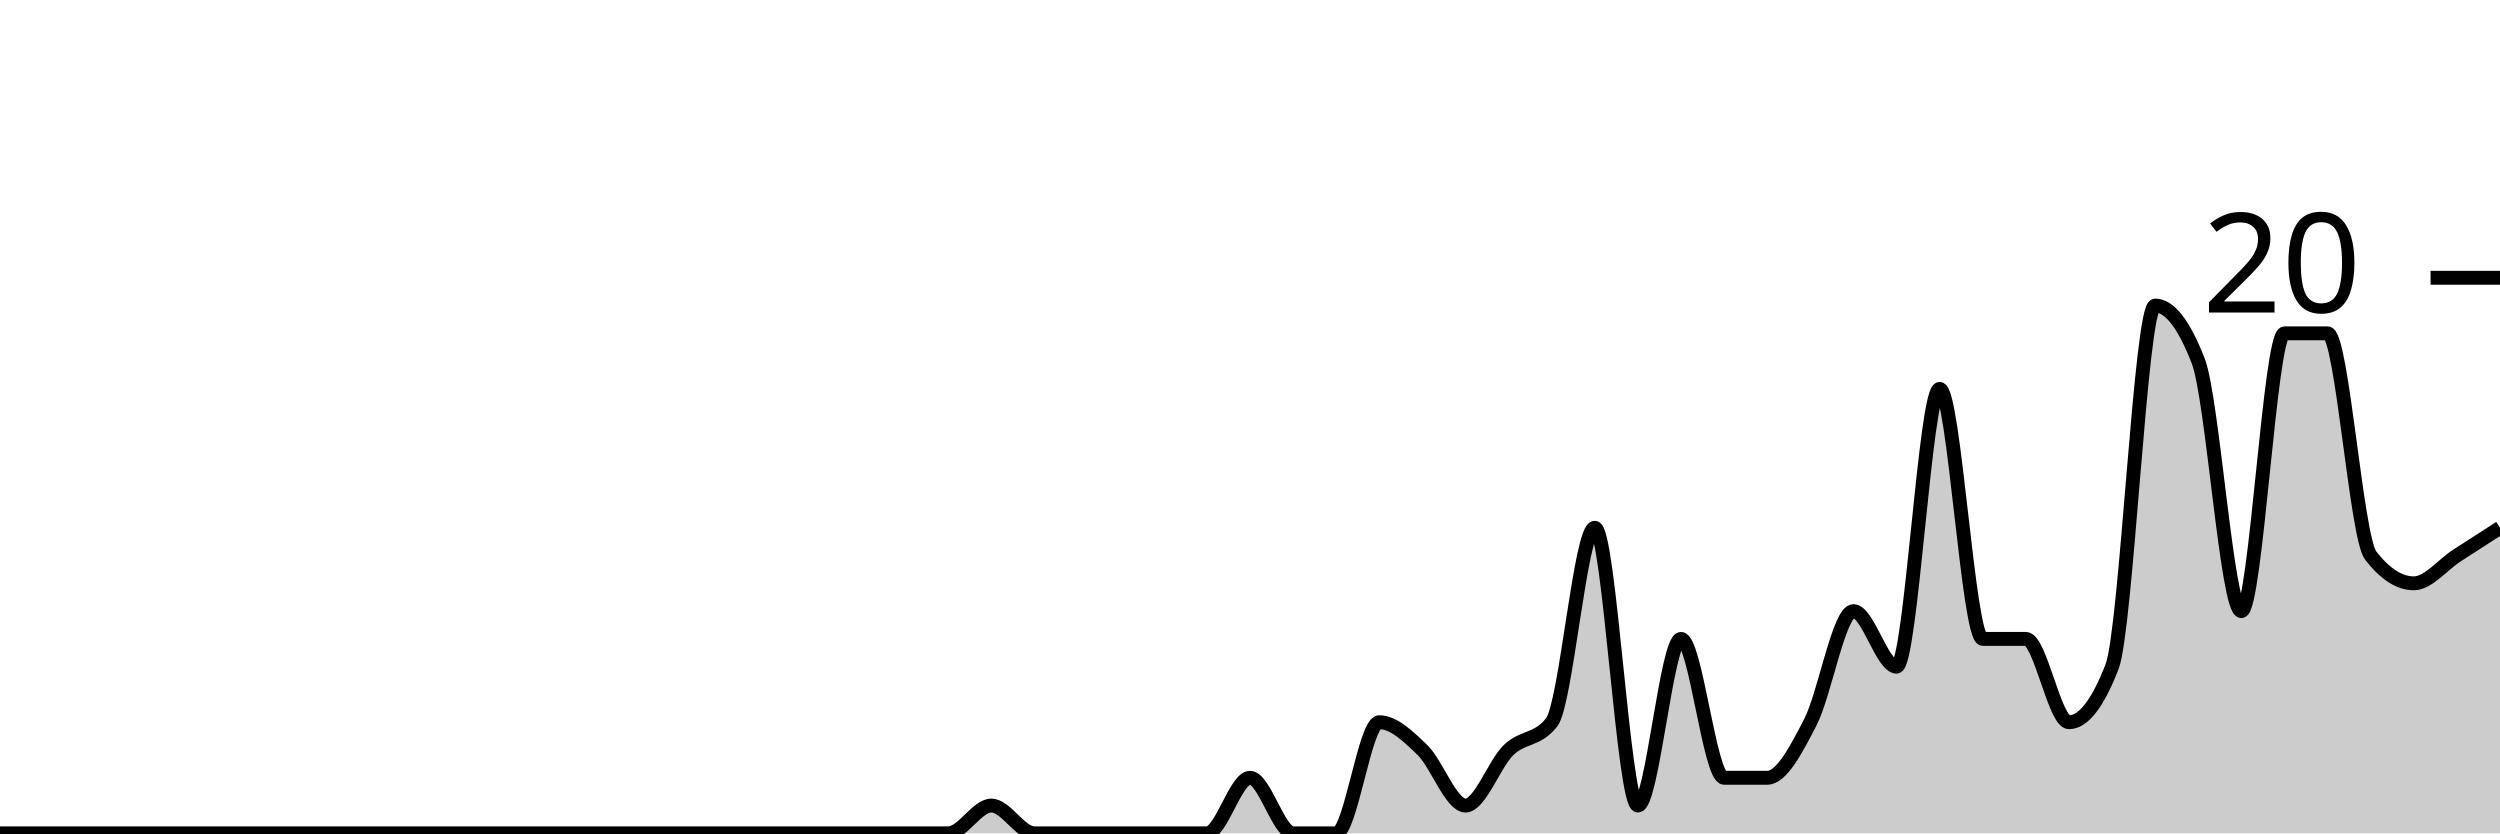
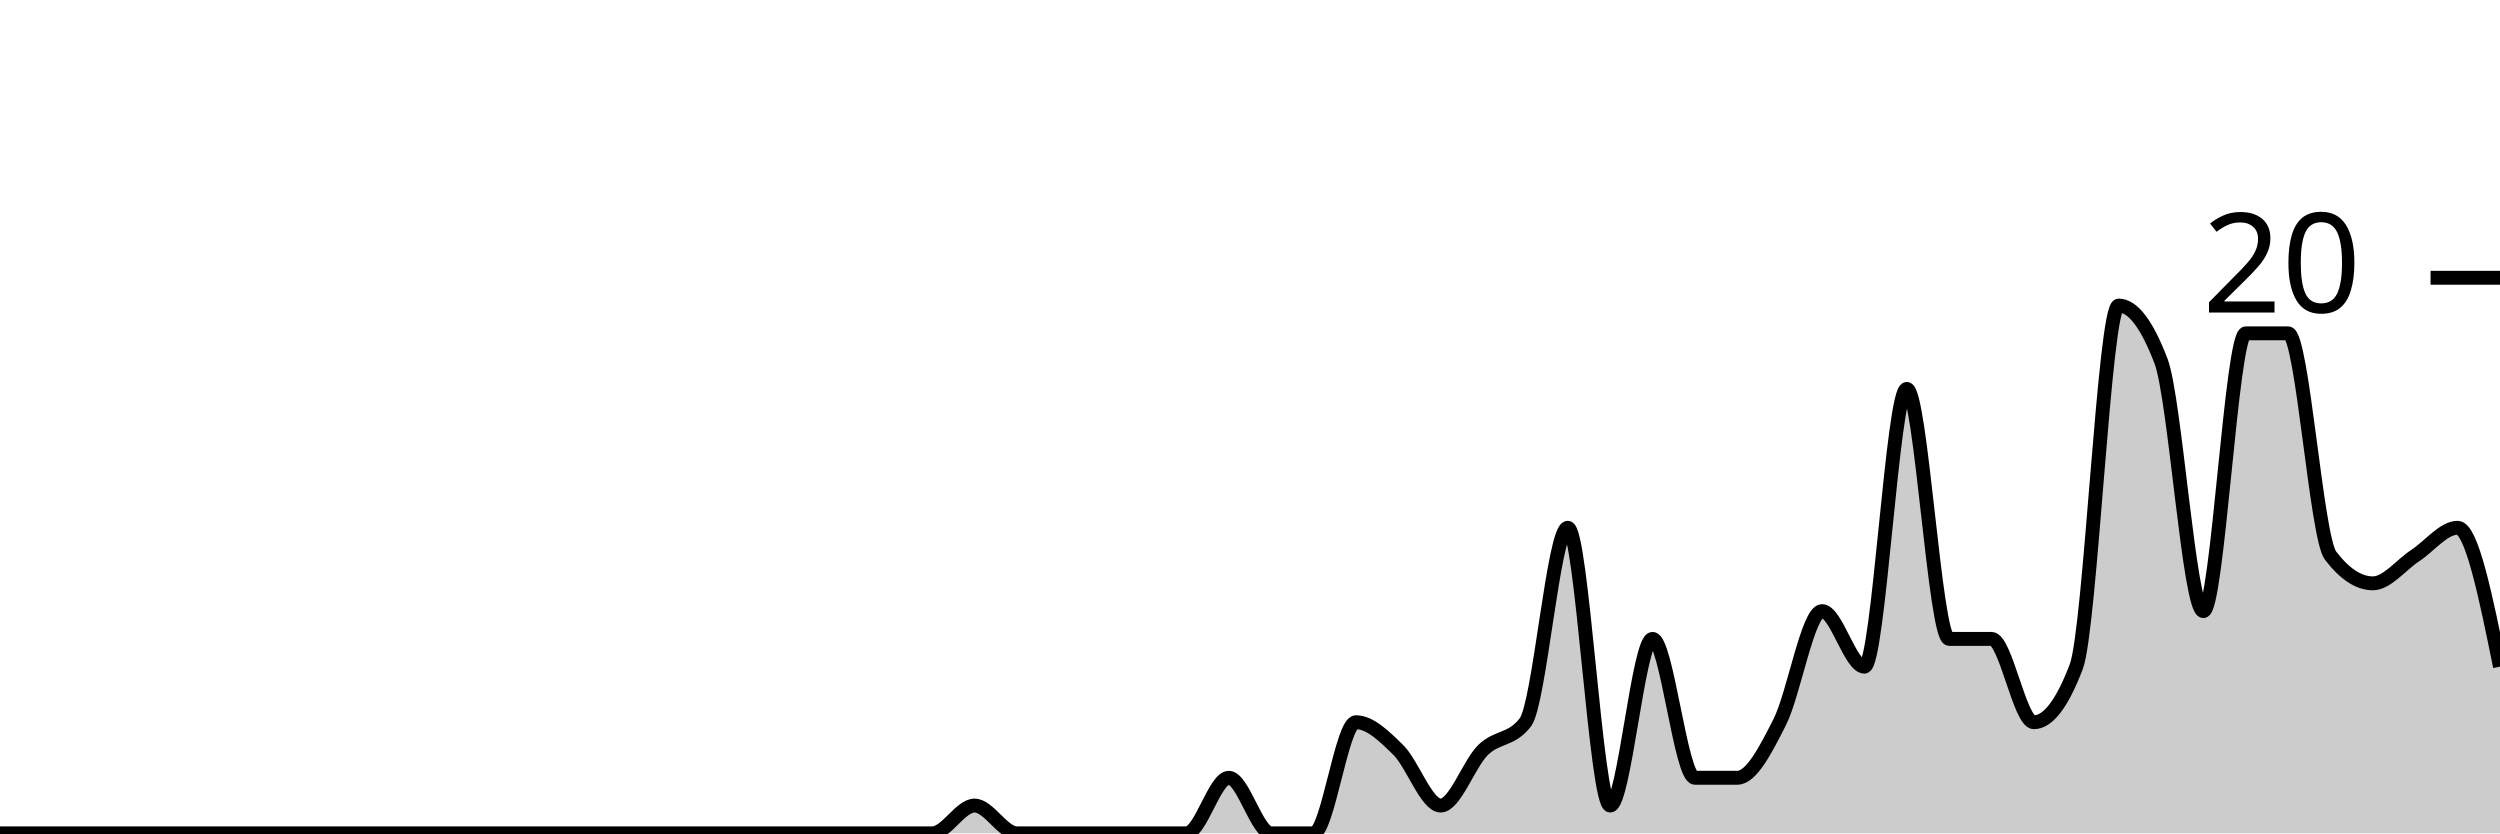
<svg xmlns="http://www.w3.org/2000/svg" viewBox="0 0 180 60">
  <g transform="translate(0,20)">
-     <path class="area" fill="rgba(0, 0, 0, 0.2)" d="M0,40C1.034,40,2.069,40,3.103,40C4.138,40,5.172,40,6.207,40C7.241,40,8.276,40,9.31,40C10.345,40,11.379,40,12.414,40C13.448,40,14.483,40,15.517,40C16.552,40,17.586,40,18.621,40C19.655,40,20.69,40,21.724,40C22.759,40,23.793,40,24.828,40C25.862,40,26.897,40,27.931,40C28.966,40,30,40,31.034,40C32.069,40,33.103,40,34.138,40C35.172,40,36.207,40,37.241,40C38.276,40,39.31,40,40.345,40C41.379,40,42.414,40,43.448,40C44.483,40,45.517,40,46.552,40C47.586,40,48.621,40,49.655,40C50.69,40,51.724,40,52.759,40C53.793,40,54.828,40,55.862,40C56.897,40,57.931,40,58.966,40C60,40,61.034,40,62.069,40C63.103,40,64.138,40,65.172,40C66.207,40,67.241,40,68.276,40C69.31,40,70.345,38,71.379,38C72.414,38,73.448,40,74.483,40C75.517,40,76.552,40,77.586,40C78.621,40,79.655,40,80.69,40C81.724,40,82.759,40,83.793,40C84.828,40,85.862,40,86.897,40C87.931,40,88.966,36,90,36C91.034,36,92.069,40,93.103,40C94.138,40,95.172,40,96.207,40C97.241,40,98.276,32,99.31,32C100.345,32,101.379,33,102.414,34C103.448,35,104.483,38,105.517,38C106.552,38,107.586,35,108.621,34C109.655,33,110.69,33.333,111.724,32C112.759,30.667,113.793,18,114.828,18C115.862,18,116.897,38,117.931,38C118.966,38,120,26,121.034,26C122.069,26,123.103,36,124.138,36C125.172,36,126.207,36,127.241,36C128.276,36,129.31,34,130.345,32C131.379,30,132.414,24,133.448,24C134.483,24,135.517,28,136.552,28C137.586,28,138.621,8,139.655,8C140.69,8,141.724,26,142.759,26C143.793,26,144.828,26,145.862,26C146.897,26,147.931,32,148.966,32C150,32,151.034,30.667,152.069,28C153.103,25.333,154.138,2,155.172,2C156.207,2,157.241,3.333,158.276,6C159.31,8.667,160.345,24,161.379,24C162.414,24,163.448,4,164.483,4C165.517,4,166.552,4,167.586,4C168.621,4,169.655,18.667,170.69,20C171.724,21.333,172.759,22,173.793,22C174.828,22,175.862,20.667,176.897,20C177.931,19.333,178.966,18.667,180,18L180,40C178.966,40,177.931,40,176.897,40C175.862,40,174.828,40,173.793,40C172.759,40,171.724,40,170.69,40C169.655,40,168.621,40,167.586,40C166.552,40,165.517,40,164.483,40C163.448,40,162.414,40,161.379,40C160.345,40,159.31,40,158.276,40C157.241,40,156.207,40,155.172,40C154.138,40,153.103,40,152.069,40C151.034,40,150,40,148.966,40C147.931,40,146.897,40,145.862,40C144.828,40,143.793,40,142.759,40C141.724,40,140.69,40,139.655,40C138.621,40,137.586,40,136.552,40C135.517,40,134.483,40,133.448,40C132.414,40,131.379,40,130.345,40C129.31,40,128.276,40,127.241,40C126.207,40,125.172,40,124.138,40C123.103,40,122.069,40,121.034,40C120,40,118.966,40,117.931,40C116.897,40,115.862,40,114.828,40C113.793,40,112.759,40,111.724,40C110.69,40,109.655,40,108.621,40C107.586,40,106.552,40,105.517,40C104.483,40,103.448,40,102.414,40C101.379,40,100.345,40,99.31,40C98.276,40,97.241,40,96.207,40C95.172,40,94.138,40,93.103,40C92.069,40,91.034,40,90,40C88.966,40,87.931,40,86.897,40C85.862,40,84.828,40,83.793,40C82.759,40,81.724,40,80.69,40C79.655,40,78.621,40,77.586,40C76.552,40,75.517,40,74.483,40C73.448,40,72.414,40,71.379,40C70.345,40,69.31,40,68.276,40C67.241,40,66.207,40,65.172,40C64.138,40,63.103,40,62.069,40C61.034,40,60,40,58.966,40C57.931,40,56.897,40,55.862,40C54.828,40,53.793,40,52.759,40C51.724,40,50.69,40,49.655,40C48.621,40,47.586,40,46.552,40C45.517,40,44.483,40,43.448,40C42.414,40,41.379,40,40.345,40C39.31,40,38.276,40,37.241,40C36.207,40,35.172,40,34.138,40C33.103,40,32.069,40,31.034,40C30,40,28.966,40,27.931,40C26.897,40,25.862,40,24.828,40C23.793,40,22.759,40,21.724,40C20.69,40,19.655,40,18.621,40C17.586,40,16.552,40,15.517,40C14.483,40,13.448,40,12.414,40C11.379,40,10.345,40,9.31,40C8.276,40,7.241,40,6.207,40C5.172,40,4.138,40,3.103,40C2.069,40,1.034,40,0,40Z" />
-     <path class="line" stroke="black" fill="none" d="M0,40C1.034,40,2.069,40,3.103,40C4.138,40,5.172,40,6.207,40C7.241,40,8.276,40,9.31,40C10.345,40,11.379,40,12.414,40C13.448,40,14.483,40,15.517,40C16.552,40,17.586,40,18.621,40C19.655,40,20.69,40,21.724,40C22.759,40,23.793,40,24.828,40C25.862,40,26.897,40,27.931,40C28.966,40,30,40,31.034,40C32.069,40,33.103,40,34.138,40C35.172,40,36.207,40,37.241,40C38.276,40,39.31,40,40.345,40C41.379,40,42.414,40,43.448,40C44.483,40,45.517,40,46.552,40C47.586,40,48.621,40,49.655,40C50.69,40,51.724,40,52.759,40C53.793,40,54.828,40,55.862,40C56.897,40,57.931,40,58.966,40C60,40,61.034,40,62.069,40C63.103,40,64.138,40,65.172,40C66.207,40,67.241,40,68.276,40C69.31,40,70.345,38,71.379,38C72.414,38,73.448,40,74.483,40C75.517,40,76.552,40,77.586,40C78.621,40,79.655,40,80.69,40C81.724,40,82.759,40,83.793,40C84.828,40,85.862,40,86.897,40C87.931,40,88.966,36,90,36C91.034,36,92.069,40,93.103,40C94.138,40,95.172,40,96.207,40C97.241,40,98.276,32,99.31,32C100.345,32,101.379,33,102.414,34C103.448,35,104.483,38,105.517,38C106.552,38,107.586,35,108.621,34C109.655,33,110.69,33.333,111.724,32C112.759,30.667,113.793,18,114.828,18C115.862,18,116.897,38,117.931,38C118.966,38,120,26,121.034,26C122.069,26,123.103,36,124.138,36C125.172,36,126.207,36,127.241,36C128.276,36,129.31,34,130.345,32C131.379,30,132.414,24,133.448,24C134.483,24,135.517,28,136.552,28C137.586,28,138.621,8,139.655,8C140.69,8,141.724,26,142.759,26C143.793,26,144.828,26,145.862,26C146.897,26,147.931,32,148.966,32C150,32,151.034,30.667,152.069,28C153.103,25.333,154.138,2,155.172,2C156.207,2,157.241,3.333,158.276,6C159.31,8.667,160.345,24,161.379,24C162.414,24,163.448,4,164.483,4C165.517,4,166.552,4,167.586,4C168.621,4,169.655,18.667,170.69,20C171.724,21.333,172.759,22,173.793,22C174.828,22,175.862,20.667,176.897,20C177.931,19.333,178.966,18.667,180,18" />
+     <path class="area" fill="rgba(0, 0, 0, 0.2)" d="M0,40C1.017,40,2.034,40,3.051,40C4.068,40,5.085,40,6.102,40C7.119,40,8.136,40,9.153,40C10.169,40,11.186,40,12.203,40C13.22,40,14.237,40,15.254,40C16.271,40,17.288,40,18.305,40C19.322,40,20.339,40,21.356,40C22.373,40,23.39,40,24.407,40C25.424,40,26.441,40,27.458,40C28.475,40,29.492,40,30.508,40C31.525,40,32.542,40,33.559,40C34.576,40,35.593,40,36.61,40C37.627,40,38.644,40,39.661,40C40.678,40,41.695,40,42.712,40C43.729,40,44.746,40,45.763,40C46.78,40,47.797,40,48.814,40C49.831,40,50.847,40,51.864,40C52.881,40,53.898,40,54.915,40C55.932,40,56.949,40,57.966,40C58.983,40,60,40,61.017,40C62.034,40,63.051,40,64.068,40C65.085,40,66.102,40,67.119,40C68.136,40,69.153,38,70.169,38C71.186,38,72.203,40,73.22,40C74.237,40,75.254,40,76.271,40C77.288,40,78.305,40,79.322,40C80.339,40,81.356,40,82.373,40C83.39,40,84.407,40,85.424,40C86.441,40,87.458,36,88.475,36C89.492,36,90.508,40,91.525,40C92.542,40,93.559,40,94.576,40C95.593,40,96.61,32,97.627,32C98.644,32,99.661,33,100.678,34C101.695,35,102.712,38,103.729,38C104.746,38,105.763,35,106.78,34C107.797,33,108.814,33.333,109.831,32C110.847,30.667,111.864,18,112.881,18C113.898,18,114.915,38,115.932,38C116.949,38,117.966,26,118.983,26C120,26,121.017,36,122.034,36C123.051,36,124.068,36,125.085,36C126.102,36,127.119,34,128.136,32C129.153,30,130.169,24,131.186,24C132.203,24,133.22,28,134.237,28C135.254,28,136.271,8,137.288,8C138.305,8,139.322,26,140.339,26C141.356,26,142.373,26,143.39,26C144.407,26,145.424,32,146.441,32C147.458,32,148.475,30.667,149.492,28C150.508,25.333,151.525,2,152.542,2C153.559,2,154.576,3.333,155.593,6C156.61,8.667,157.627,24,158.644,24C159.661,24,160.678,4,161.695,4C162.712,4,163.729,4,164.746,4C165.763,4,166.78,18.667,167.797,20C168.814,21.333,169.831,22,170.847,22C171.864,22,172.881,20.667,173.898,20C174.915,19.333,175.932,18,176.949,18C177.966,18,178.983,23,180,28L180,40C178.983,40,177.966,40,176.949,40C175.932,40,174.915,40,173.898,40C172.881,40,171.864,40,170.847,40C169.831,40,168.814,40,167.797,40C166.78,40,165.763,40,164.746,40C163.729,40,162.712,40,161.695,40C160.678,40,159.661,40,158.644,40C157.627,40,156.61,40,155.593,40C154.576,40,153.559,40,152.542,40C151.525,40,150.508,40,149.492,40C148.475,40,147.458,40,146.441,40C145.424,40,144.407,40,143.39,40C142.373,40,141.356,40,140.339,40C139.322,40,138.305,40,137.288,40C136.271,40,135.254,40,134.237,40C133.22,40,132.203,40,131.186,40C130.169,40,129.153,40,128.136,40C127.119,40,126.102,40,125.085,40C124.068,40,123.051,40,122.034,40C121.017,40,120,40,118.983,40C117.966,40,116.949,40,115.932,40C114.915,40,113.898,40,112.881,40C111.864,40,110.847,40,109.831,40C108.814,40,107.797,40,106.78,40C105.763,40,104.746,40,103.729,40C102.712,40,101.695,40,100.678,40C99.661,40,98.644,40,97.627,40C96.61,40,95.593,40,94.576,40C93.559,40,92.542,40,91.525,40C90.508,40,89.492,40,88.475,40C87.458,40,86.441,40,85.424,40C84.407,40,83.39,40,82.373,40C81.356,40,80.339,40,79.322,40C78.305,40,77.288,40,76.271,40C75.254,40,74.237,40,73.22,40C72.203,40,71.186,40,70.169,40C69.153,40,68.136,40,67.119,40C66.102,40,65.085,40,64.068,40C63.051,40,62.034,40,61.017,40C60,40,58.983,40,57.966,40C56.949,40,55.932,40,54.915,40C53.898,40,52.881,40,51.864,40C50.847,40,49.831,40,48.814,40C47.797,40,46.78,40,45.763,40C44.746,40,43.729,40,42.712,40C41.695,40,40.678,40,39.661,40C38.644,40,37.627,40,36.61,40C35.593,40,34.576,40,33.559,40C32.542,40,31.525,40,30.508,40C29.492,40,28.475,40,27.458,40C26.441,40,25.424,40,24.407,40C23.39,40,22.373,40,21.356,40C20.339,40,19.322,40,18.305,40C17.288,40,16.271,40,15.254,40C14.237,40,13.22,40,12.203,40C11.186,40,10.169,40,9.153,40C8.136,40,7.119,40,6.102,40C5.085,40,4.068,40,3.051,40C2.034,40,1.017,40,0,40Z" />
+     <path class="line" stroke="black" fill="none" d="M0,40C1.017,40,2.034,40,3.051,40C4.068,40,5.085,40,6.102,40C7.119,40,8.136,40,9.153,40C10.169,40,11.186,40,12.203,40C13.22,40,14.237,40,15.254,40C16.271,40,17.288,40,18.305,40C19.322,40,20.339,40,21.356,40C22.373,40,23.39,40,24.407,40C25.424,40,26.441,40,27.458,40C28.475,40,29.492,40,30.508,40C31.525,40,32.542,40,33.559,40C34.576,40,35.593,40,36.61,40C37.627,40,38.644,40,39.661,40C40.678,40,41.695,40,42.712,40C43.729,40,44.746,40,45.763,40C46.78,40,47.797,40,48.814,40C49.831,40,50.847,40,51.864,40C52.881,40,53.898,40,54.915,40C55.932,40,56.949,40,57.966,40C58.983,40,60,40,61.017,40C62.034,40,63.051,40,64.068,40C65.085,40,66.102,40,67.119,40C68.136,40,69.153,38,70.169,38C71.186,38,72.203,40,73.22,40C74.237,40,75.254,40,76.271,40C77.288,40,78.305,40,79.322,40C80.339,40,81.356,40,82.373,40C83.39,40,84.407,40,85.424,40C86.441,40,87.458,36,88.475,36C89.492,36,90.508,40,91.525,40C92.542,40,93.559,40,94.576,40C95.593,40,96.61,32,97.627,32C98.644,32,99.661,33,100.678,34C101.695,35,102.712,38,103.729,38C104.746,38,105.763,35,106.78,34C107.797,33,108.814,33.333,109.831,32C110.847,30.667,111.864,18,112.881,18C113.898,18,114.915,38,115.932,38C116.949,38,117.966,26,118.983,26C120,26,121.017,36,122.034,36C123.051,36,124.068,36,125.085,36C126.102,36,127.119,34,128.136,32C129.153,30,130.169,24,131.186,24C132.203,24,133.22,28,134.237,28C135.254,28,136.271,8,137.288,8C138.305,8,139.322,26,140.339,26C141.356,26,142.373,26,143.39,26C144.407,26,145.424,32,146.441,32C147.458,32,148.475,30.667,149.492,28C150.508,25.333,151.525,2,152.542,2C153.559,2,154.576,3.333,155.593,6C156.61,8.667,157.627,24,158.644,24C159.661,24,160.678,4,161.695,4C162.712,4,163.729,4,164.746,4C165.763,4,166.78,18.667,167.797,20C168.814,21.333,169.831,22,170.847,22C171.864,22,172.881,20.667,173.898,20C174.915,19.333,175.932,18,176.949,18C177.966,18,178.983,23,180,28" />
    <path class="axis-ceiling" stroke-width="1" stroke="black" fill="none" d="M175,0L180,0" />
    <text class="axis-ceiling-label" font-family="sans-serif" text-anchor="end" font-size="10px" x="170" y="2.5">20</text>
  </g>
</svg>
